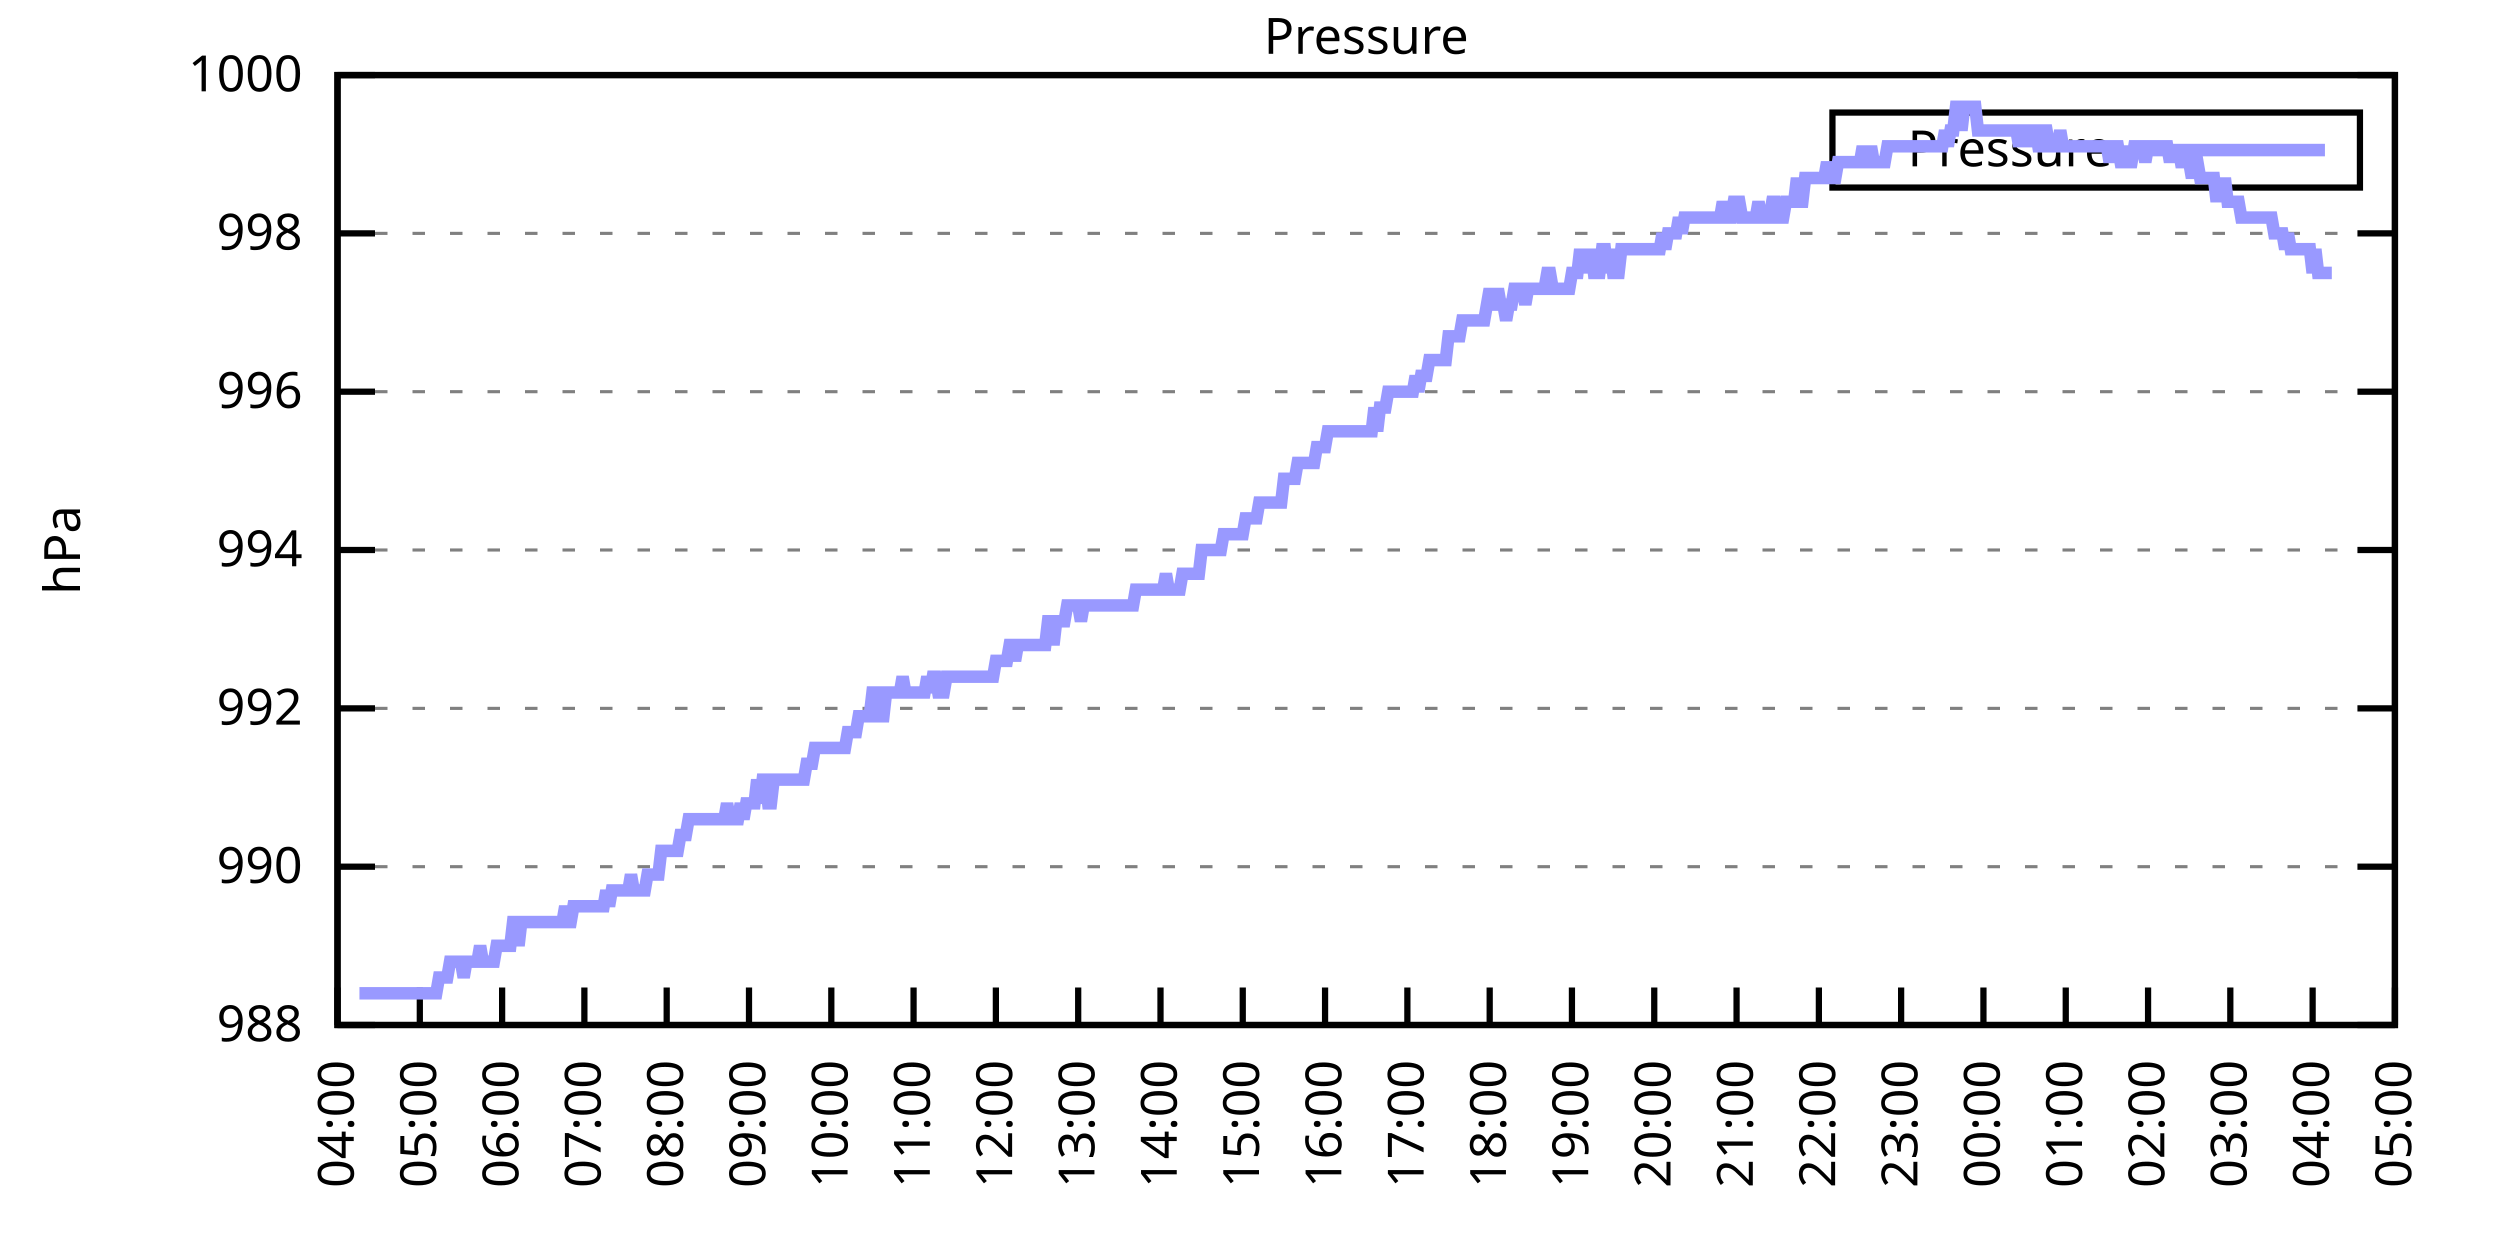
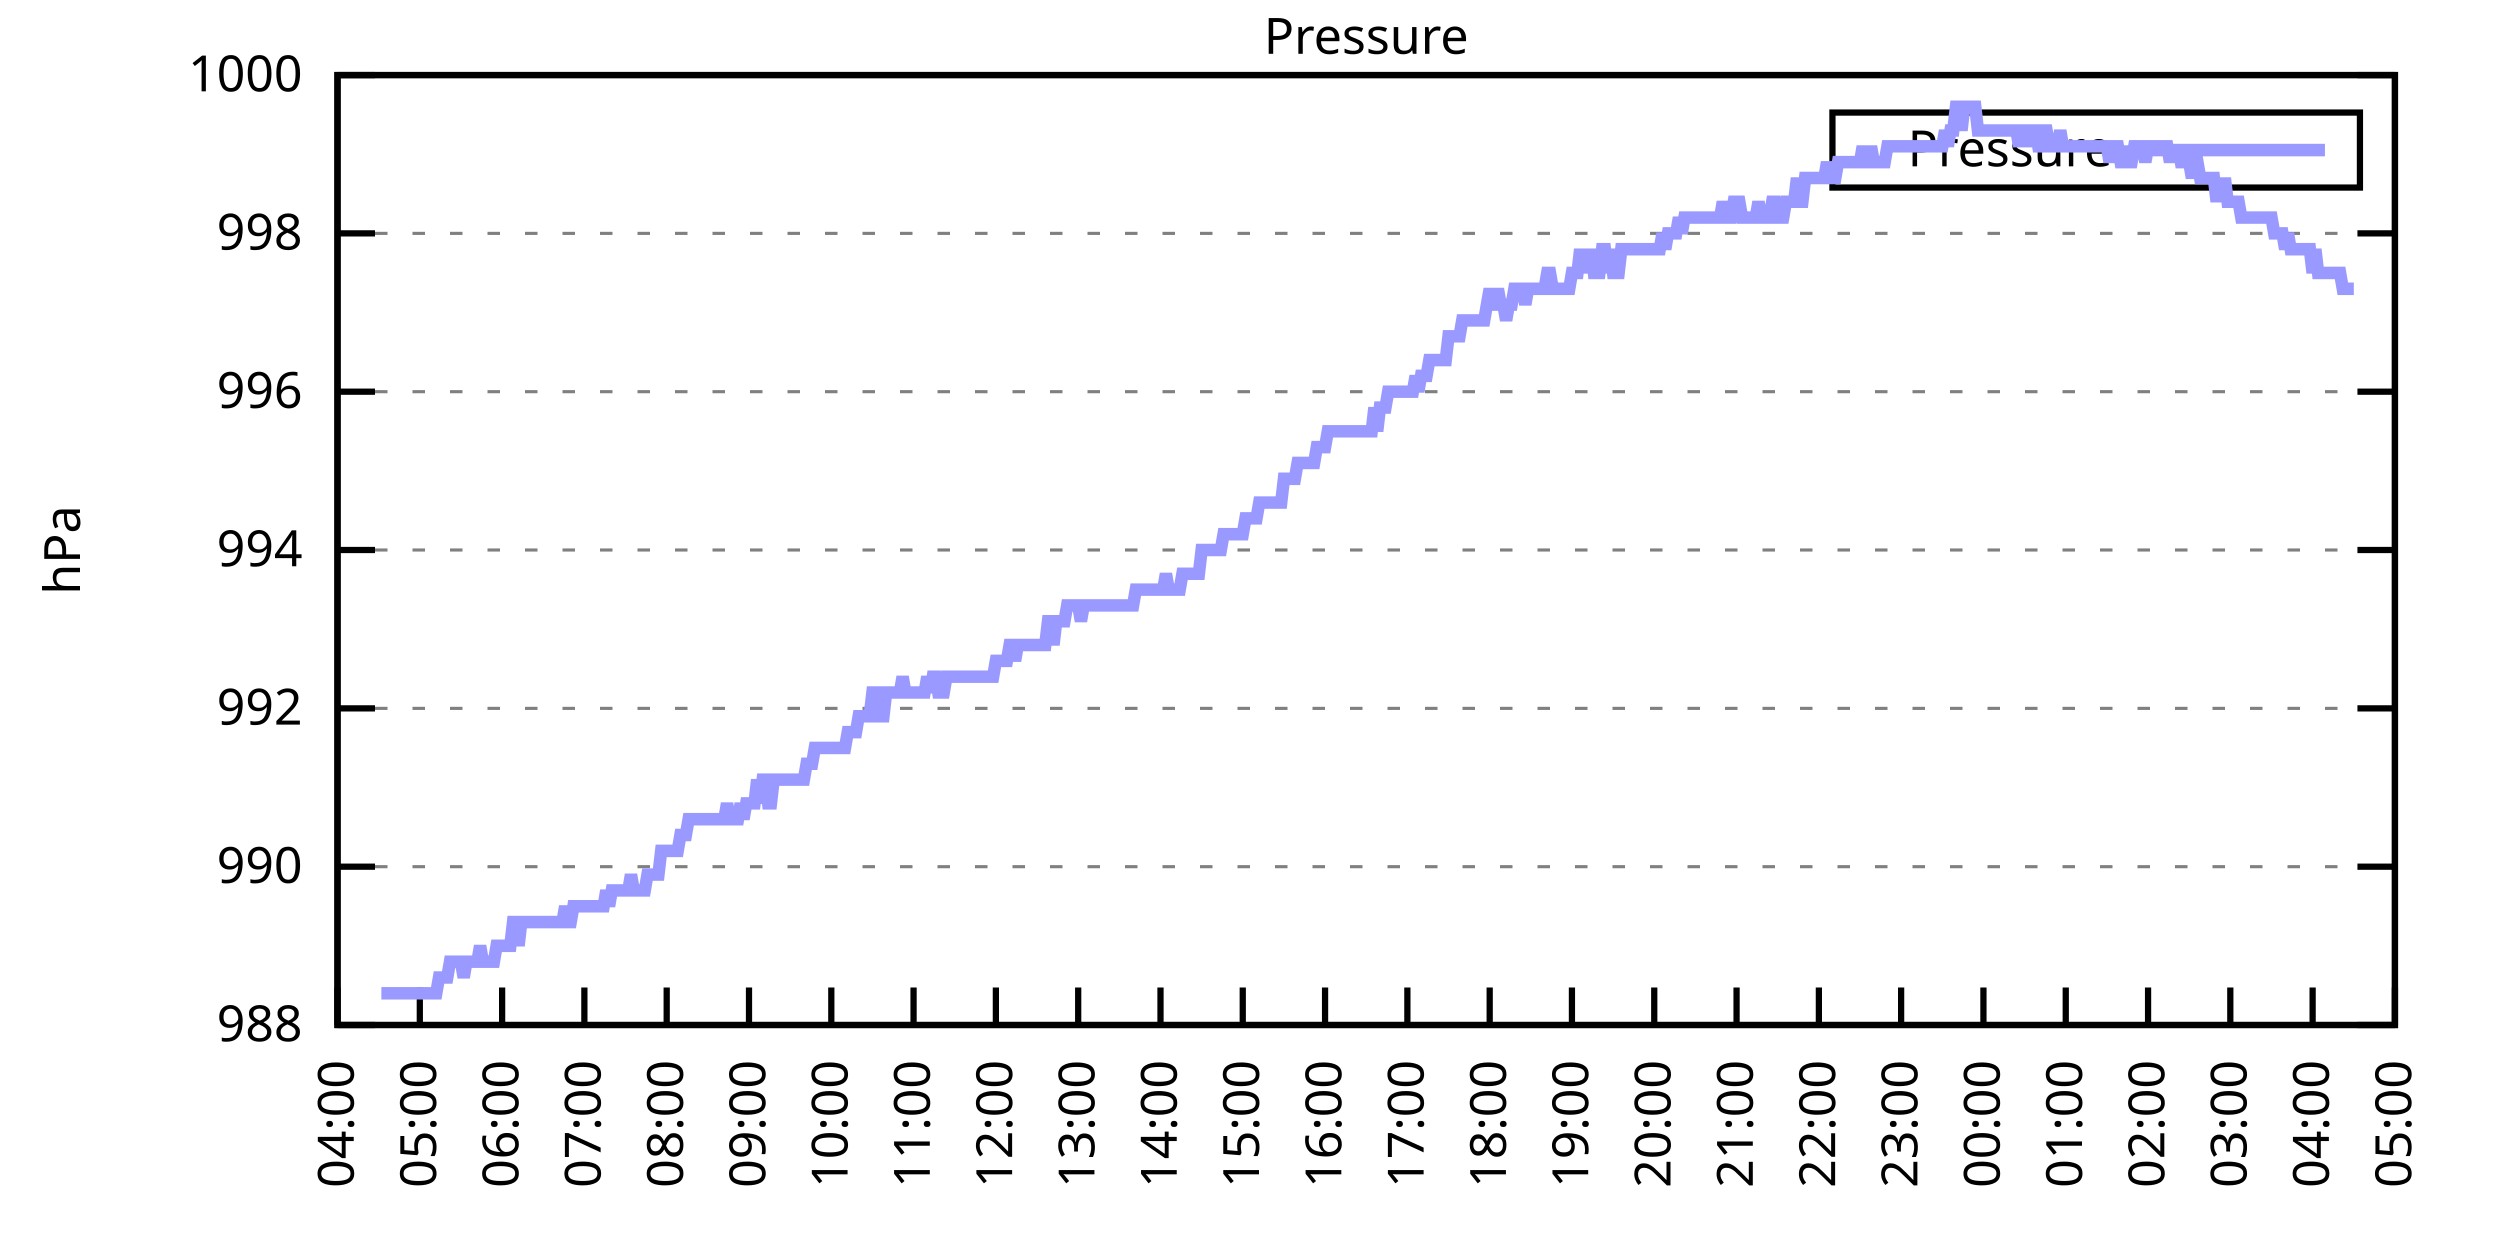
<svg xmlns="http://www.w3.org/2000/svg" xmlns:xlink="http://www.w3.org/1999/xlink" width="400" height="200" viewBox="0 0 400 200">
  <g id="gnuplot_canvas">
    <rect x="0" y="0" width="400" height="200" fill="none" />
    <defs>
      <circle id="gpDot" r="0.5" stroke-width="0.5" stroke="currentColor" />
      <path id="gpPt0" stroke-width="0.333" stroke="currentColor" d="M-1,0 h2 M0,-1 v2" />
      <path id="gpPt1" stroke-width="0.333" stroke="currentColor" d="M-1,-1 L1,1 M1,-1 L-1,1" />
      <path id="gpPt2" stroke-width="0.333" stroke="currentColor" d="M-1,0 L1,0 M0,-1 L0,1 M-1,-1 L1,1 M-1,1 L1,-1" />
      <rect id="gpPt3" stroke-width="0.333" stroke="currentColor" x="-1" y="-1" width="2" height="2" />
      <rect id="gpPt4" stroke-width="0.333" stroke="currentColor" fill="currentColor" x="-1" y="-1" width="2" height="2" />
      <circle id="gpPt5" stroke-width="0.333" stroke="currentColor" cx="0" cy="0" r="1" />
      <use xlink:href="#gpPt5" id="gpPt6" fill="currentColor" stroke="none" />
      <path id="gpPt7" stroke-width="0.333" stroke="currentColor" d="M0,-1.33 L-1.33,0.67 L1.33,0.67 z" />
      <use xlink:href="#gpPt7" id="gpPt8" fill="currentColor" stroke="none" />
      <use xlink:href="#gpPt7" id="gpPt9" stroke="currentColor" transform="rotate(180)" />
      <use xlink:href="#gpPt9" id="gpPt10" fill="currentColor" stroke="none" />
      <use xlink:href="#gpPt3" id="gpPt11" stroke="currentColor" transform="rotate(45)" />
      <use xlink:href="#gpPt11" id="gpPt12" fill="currentColor" stroke="none" />
      <path id="gpPt13" stroke-width="0.333" stroke="currentColor" d="M0,1.330 L1.265,0.411 L0.782,-1.067 L-0.782,-1.076 L-1.265,0.411 z" />
      <use xlink:href="#gpPt13" id="gpPt14" fill="currentColor" stroke="none" />
      <filter id="textbox" filterUnits="objectBoundingBox" x="0" y="0" height="1" width="1">
        <feFlood flood-color="white" flood-opacity="1" result="bgnd" />
        <feComposite in="SourceGraphic" in2="bgnd" operator="atop" />
      </filter>
      <filter id="greybox" filterUnits="objectBoundingBox" x="0" y="0" height="1" width="1">
        <feFlood flood-color="lightgrey" flood-opacity="1" result="grey" />
        <feComposite in="SourceGraphic" in2="grey" operator="atop" />
      </filter>
    </defs>
    <g fill="none" color="white" stroke="currentColor" stroke-width="1.00" stroke-linecap="butt" stroke-linejoin="miter">
</g>
    <g fill="none" color="black" stroke="currentColor" stroke-width="1.00" stroke-linecap="butt" stroke-linejoin="miter">
      <g stroke="none" shape-rendering="crispEdges">
        <polygon fill="rgb(255, 255, 255)" points="54.00,164.00 383.18,164.00 383.18,12.02 54.00,12.02 " />
      </g>
    </g>
    <g fill="none" color="black" stroke="currentColor" stroke-width="1.00" stroke-linecap="butt" stroke-linejoin="miter">
</g>
    <g fill="none" color="black" stroke="black" stroke-width="0.50" stroke-linecap="butt" stroke-linejoin="miter">
</g>
    <g fill="none" color="gray" stroke="currentColor" stroke-width="0.50" stroke-linecap="butt" stroke-linejoin="miter">
      <path stroke="gray" stroke-dasharray="2,4" class="gridline" d="M54.00,164.00 L383.19,164.00  " />
    </g>
    <g fill="none" color="gray" stroke="gray" stroke-width="1.00" stroke-linecap="butt" stroke-linejoin="miter">
</g>
    <g fill="none" color="black" stroke="currentColor" stroke-width="1.00" stroke-linecap="butt" stroke-linejoin="miter">
      <path stroke="black" d="M54.00,164.00 L60.00,164.00 M383.19,164.00 L377.19,164.00  " />
      <g transform="translate(48.40,166.60)" stroke="none" fill="black" font-family="Sans" font-size="8.00" text-anchor="end">
        <text>
          <tspan font-family="Sans"> 988</tspan>
        </text>
      </g>
    </g>
    <g fill="none" color="black" stroke="currentColor" stroke-width="1.00" stroke-linecap="butt" stroke-linejoin="miter">
</g>
    <g fill="none" color="black" stroke="black" stroke-width="0.50" stroke-linecap="butt" stroke-linejoin="miter">
</g>
    <g fill="none" color="gray" stroke="currentColor" stroke-width="0.50" stroke-linecap="butt" stroke-linejoin="miter">
      <path stroke="gray" stroke-dasharray="2,4" class="gridline" d="M54.00,138.67 L383.19,138.67  " />
    </g>
    <g fill="none" color="gray" stroke="gray" stroke-width="1.00" stroke-linecap="butt" stroke-linejoin="miter">
</g>
    <g fill="none" color="black" stroke="currentColor" stroke-width="1.00" stroke-linecap="butt" stroke-linejoin="miter">
      <path stroke="black" d="M54.00,138.67 L60.00,138.67 M383.19,138.67 L377.19,138.67  " />
      <g transform="translate(48.40,141.27)" stroke="none" fill="black" font-family="Sans" font-size="8.00" text-anchor="end">
        <text>
          <tspan font-family="Sans"> 990</tspan>
        </text>
      </g>
    </g>
    <g fill="none" color="black" stroke="currentColor" stroke-width="1.00" stroke-linecap="butt" stroke-linejoin="miter">
</g>
    <g fill="none" color="black" stroke="black" stroke-width="0.50" stroke-linecap="butt" stroke-linejoin="miter">
</g>
    <g fill="none" color="gray" stroke="currentColor" stroke-width="0.50" stroke-linecap="butt" stroke-linejoin="miter">
      <path stroke="gray" stroke-dasharray="2,4" class="gridline" d="M54.00,113.34 L383.19,113.34  " />
    </g>
    <g fill="none" color="gray" stroke="gray" stroke-width="1.00" stroke-linecap="butt" stroke-linejoin="miter">
</g>
    <g fill="none" color="black" stroke="currentColor" stroke-width="1.00" stroke-linecap="butt" stroke-linejoin="miter">
      <path stroke="black" d="M54.00,113.34 L60.00,113.34 M383.19,113.34 L377.19,113.34  " />
      <g transform="translate(48.40,115.94)" stroke="none" fill="black" font-family="Sans" font-size="8.00" text-anchor="end">
        <text>
          <tspan font-family="Sans"> 992</tspan>
        </text>
      </g>
    </g>
    <g fill="none" color="black" stroke="currentColor" stroke-width="1.00" stroke-linecap="butt" stroke-linejoin="miter">
</g>
    <g fill="none" color="black" stroke="black" stroke-width="0.50" stroke-linecap="butt" stroke-linejoin="miter">
</g>
    <g fill="none" color="gray" stroke="currentColor" stroke-width="0.50" stroke-linecap="butt" stroke-linejoin="miter">
      <path stroke="gray" stroke-dasharray="2,4" class="gridline" d="M54.00,88.00 L383.19,88.00  " />
    </g>
    <g fill="none" color="gray" stroke="gray" stroke-width="1.00" stroke-linecap="butt" stroke-linejoin="miter">
</g>
    <g fill="none" color="black" stroke="currentColor" stroke-width="1.00" stroke-linecap="butt" stroke-linejoin="miter">
      <path stroke="black" d="M54.00,88.00 L60.00,88.00 M383.19,88.00 L377.19,88.00  " />
      <g transform="translate(48.40,90.60)" stroke="none" fill="black" font-family="Sans" font-size="8.00" text-anchor="end">
        <text>
          <tspan font-family="Sans"> 994</tspan>
        </text>
      </g>
    </g>
    <g fill="none" color="black" stroke="currentColor" stroke-width="1.00" stroke-linecap="butt" stroke-linejoin="miter">
</g>
    <g fill="none" color="black" stroke="black" stroke-width="0.50" stroke-linecap="butt" stroke-linejoin="miter">
</g>
    <g fill="none" color="gray" stroke="currentColor" stroke-width="0.50" stroke-linecap="butt" stroke-linejoin="miter">
      <path stroke="gray" stroke-dasharray="2,4" class="gridline" d="M54.00,62.67 L383.19,62.67  " />
    </g>
    <g fill="none" color="gray" stroke="gray" stroke-width="1.00" stroke-linecap="butt" stroke-linejoin="miter">
</g>
    <g fill="none" color="black" stroke="currentColor" stroke-width="1.00" stroke-linecap="butt" stroke-linejoin="miter">
      <path stroke="black" d="M54.00,62.67 L60.00,62.67 M383.19,62.67 L377.19,62.67  " />
      <g transform="translate(48.40,65.27)" stroke="none" fill="black" font-family="Sans" font-size="8.00" text-anchor="end">
        <text>
          <tspan font-family="Sans"> 996</tspan>
        </text>
      </g>
    </g>
    <g fill="none" color="black" stroke="currentColor" stroke-width="1.00" stroke-linecap="butt" stroke-linejoin="miter">
</g>
    <g fill="none" color="black" stroke="black" stroke-width="0.50" stroke-linecap="butt" stroke-linejoin="miter">
</g>
    <g fill="none" color="gray" stroke="currentColor" stroke-width="0.50" stroke-linecap="butt" stroke-linejoin="miter">
      <path stroke="gray" stroke-dasharray="2,4" class="gridline" d="M54.00,37.34 L383.19,37.34  " />
    </g>
    <g fill="none" color="gray" stroke="gray" stroke-width="1.00" stroke-linecap="butt" stroke-linejoin="miter">
</g>
    <g fill="none" color="black" stroke="currentColor" stroke-width="1.00" stroke-linecap="butt" stroke-linejoin="miter">
      <path stroke="black" d="M54.00,37.34 L60.00,37.34 M383.19,37.34 L377.19,37.34  " />
      <g transform="translate(48.40,39.94)" stroke="none" fill="black" font-family="Sans" font-size="8.00" text-anchor="end">
        <text>
          <tspan font-family="Sans"> 998</tspan>
        </text>
      </g>
    </g>
    <g fill="none" color="black" stroke="currentColor" stroke-width="1.00" stroke-linecap="butt" stroke-linejoin="miter">
</g>
    <g fill="none" color="black" stroke="black" stroke-width="0.50" stroke-linecap="butt" stroke-linejoin="miter">
</g>
    <g fill="none" color="gray" stroke="currentColor" stroke-width="0.50" stroke-linecap="butt" stroke-linejoin="miter">
      <path stroke="gray" stroke-dasharray="2,4" class="gridline" d="M54.00,12.01 L383.19,12.01  " />
    </g>
    <g fill="none" color="gray" stroke="gray" stroke-width="1.00" stroke-linecap="butt" stroke-linejoin="miter">
</g>
    <g fill="none" color="black" stroke="currentColor" stroke-width="1.00" stroke-linecap="butt" stroke-linejoin="miter">
      <path stroke="black" d="M54.00,12.01 L60.00,12.01 M383.19,12.01 L377.19,12.01  " />
      <g transform="translate(48.40,14.61)" stroke="none" fill="black" font-family="Sans" font-size="8.00" text-anchor="end">
        <text>
          <tspan font-family="Sans"> 1000</tspan>
        </text>
      </g>
    </g>
    <g fill="none" color="black" stroke="currentColor" stroke-width="1.00" stroke-linecap="butt" stroke-linejoin="miter">
      <path stroke="black" d="M54.00,164.00 L54.00,158.00  " />
      <g transform="translate(56.60,169.60) rotate(270.00)" stroke="none" fill="black" font-family="Sans" font-size="8.00" text-anchor="end">
        <text>
          <tspan font-family="Sans">04:00</tspan>
        </text>
      </g>
    </g>
    <g fill="none" color="black" stroke="currentColor" stroke-width="1.00" stroke-linecap="butt" stroke-linejoin="miter">
      <path stroke="black" d="M67.17,164.00 L67.17,158.00  " />
      <g transform="translate(69.77,169.60) rotate(270.00)" stroke="none" fill="black" font-family="Sans" font-size="8.00" text-anchor="end">
        <text>
          <tspan font-family="Sans">05:00</tspan>
        </text>
      </g>
    </g>
    <g fill="none" color="black" stroke="currentColor" stroke-width="1.00" stroke-linecap="butt" stroke-linejoin="miter">
      <path stroke="black" d="M80.34,164.00 L80.34,158.00  " />
      <g transform="translate(82.94,169.60) rotate(270.00)" stroke="none" fill="black" font-family="Sans" font-size="8.00" text-anchor="end">
        <text>
          <tspan font-family="Sans">06:00</tspan>
        </text>
      </g>
    </g>
    <g fill="none" color="black" stroke="currentColor" stroke-width="1.00" stroke-linecap="butt" stroke-linejoin="miter">
      <path stroke="black" d="M93.50,164.00 L93.50,158.00  " />
      <g transform="translate(96.10,169.60) rotate(270.00)" stroke="none" fill="black" font-family="Sans" font-size="8.00" text-anchor="end">
        <text>
          <tspan font-family="Sans">07:00</tspan>
        </text>
      </g>
    </g>
    <g fill="none" color="black" stroke="currentColor" stroke-width="1.00" stroke-linecap="butt" stroke-linejoin="miter">
      <path stroke="black" d="M106.67,164.00 L106.67,158.00  " />
      <g transform="translate(109.27,169.60) rotate(270.00)" stroke="none" fill="black" font-family="Sans" font-size="8.00" text-anchor="end">
        <text>
          <tspan font-family="Sans">08:00</tspan>
        </text>
      </g>
    </g>
    <g fill="none" color="black" stroke="currentColor" stroke-width="1.00" stroke-linecap="butt" stroke-linejoin="miter">
      <path stroke="black" d="M119.84,164.00 L119.84,158.00  " />
      <g transform="translate(122.44,169.60) rotate(270.00)" stroke="none" fill="black" font-family="Sans" font-size="8.00" text-anchor="end">
        <text>
          <tspan font-family="Sans">09:00</tspan>
        </text>
      </g>
    </g>
    <g fill="none" color="black" stroke="currentColor" stroke-width="1.00" stroke-linecap="butt" stroke-linejoin="miter">
      <path stroke="black" d="M133.01,164.00 L133.01,158.00  " />
      <g transform="translate(135.61,169.60) rotate(270.00)" stroke="none" fill="black" font-family="Sans" font-size="8.00" text-anchor="end">
        <text>
          <tspan font-family="Sans">10:00</tspan>
        </text>
      </g>
    </g>
    <g fill="none" color="black" stroke="currentColor" stroke-width="1.00" stroke-linecap="butt" stroke-linejoin="miter">
      <path stroke="black" d="M146.17,164.00 L146.17,158.00  " />
      <g transform="translate(148.77,169.60) rotate(270.00)" stroke="none" fill="black" font-family="Sans" font-size="8.00" text-anchor="end">
        <text>
          <tspan font-family="Sans">11:00</tspan>
        </text>
      </g>
    </g>
    <g fill="none" color="black" stroke="currentColor" stroke-width="1.00" stroke-linecap="butt" stroke-linejoin="miter">
      <path stroke="black" d="M159.34,164.00 L159.34,158.00  " />
      <g transform="translate(161.94,169.60) rotate(270.00)" stroke="none" fill="black" font-family="Sans" font-size="8.00" text-anchor="end">
        <text>
          <tspan font-family="Sans">12:00</tspan>
        </text>
      </g>
    </g>
    <g fill="none" color="black" stroke="currentColor" stroke-width="1.00" stroke-linecap="butt" stroke-linejoin="miter">
      <path stroke="black" d="M172.51,164.00 L172.51,158.00  " />
      <g transform="translate(175.11,169.60) rotate(270.00)" stroke="none" fill="black" font-family="Sans" font-size="8.00" text-anchor="end">
        <text>
          <tspan font-family="Sans">13:00</tspan>
        </text>
      </g>
    </g>
    <g fill="none" color="black" stroke="currentColor" stroke-width="1.00" stroke-linecap="butt" stroke-linejoin="miter">
      <path stroke="black" d="M185.68,164.00 L185.68,158.00  " />
      <g transform="translate(188.28,169.60) rotate(270.00)" stroke="none" fill="black" font-family="Sans" font-size="8.00" text-anchor="end">
        <text>
          <tspan font-family="Sans">14:00</tspan>
        </text>
      </g>
    </g>
    <g fill="none" color="black" stroke="currentColor" stroke-width="1.00" stroke-linecap="butt" stroke-linejoin="miter">
      <path stroke="black" d="M198.84,164.00 L198.84,158.00  " />
      <g transform="translate(201.44,169.60) rotate(270.00)" stroke="none" fill="black" font-family="Sans" font-size="8.00" text-anchor="end">
        <text>
          <tspan font-family="Sans">15:00</tspan>
        </text>
      </g>
    </g>
    <g fill="none" color="black" stroke="currentColor" stroke-width="1.00" stroke-linecap="butt" stroke-linejoin="miter">
      <path stroke="black" d="M212.01,164.00 L212.01,158.00  " />
      <g transform="translate(214.61,169.60) rotate(270.00)" stroke="none" fill="black" font-family="Sans" font-size="8.00" text-anchor="end">
        <text>
          <tspan font-family="Sans">16:00</tspan>
        </text>
      </g>
    </g>
    <g fill="none" color="black" stroke="currentColor" stroke-width="1.00" stroke-linecap="butt" stroke-linejoin="miter">
      <path stroke="black" d="M225.18,164.00 L225.18,158.00  " />
      <g transform="translate(227.78,169.60) rotate(270.00)" stroke="none" fill="black" font-family="Sans" font-size="8.00" text-anchor="end">
        <text>
          <tspan font-family="Sans">17:00</tspan>
        </text>
      </g>
    </g>
    <g fill="none" color="black" stroke="currentColor" stroke-width="1.00" stroke-linecap="butt" stroke-linejoin="miter">
      <path stroke="black" d="M238.35,164.00 L238.35,158.00  " />
      <g transform="translate(240.95,169.60) rotate(270.00)" stroke="none" fill="black" font-family="Sans" font-size="8.00" text-anchor="end">
        <text>
          <tspan font-family="Sans">18:00</tspan>
        </text>
      </g>
    </g>
    <g fill="none" color="black" stroke="currentColor" stroke-width="1.00" stroke-linecap="butt" stroke-linejoin="miter">
      <path stroke="black" d="M251.51,164.00 L251.51,158.00  " />
      <g transform="translate(254.11,169.60) rotate(270.00)" stroke="none" fill="black" font-family="Sans" font-size="8.00" text-anchor="end">
        <text>
          <tspan font-family="Sans">19:00</tspan>
        </text>
      </g>
    </g>
    <g fill="none" color="black" stroke="currentColor" stroke-width="1.00" stroke-linecap="butt" stroke-linejoin="miter">
      <path stroke="black" d="M264.68,164.00 L264.68,158.00  " />
      <g transform="translate(267.28,169.60) rotate(270.00)" stroke="none" fill="black" font-family="Sans" font-size="8.00" text-anchor="end">
        <text>
          <tspan font-family="Sans">20:00</tspan>
        </text>
      </g>
    </g>
    <g fill="none" color="black" stroke="currentColor" stroke-width="1.00" stroke-linecap="butt" stroke-linejoin="miter">
      <path stroke="black" d="M277.85,164.00 L277.85,158.00  " />
      <g transform="translate(280.45,169.60) rotate(270.00)" stroke="none" fill="black" font-family="Sans" font-size="8.00" text-anchor="end">
        <text>
          <tspan font-family="Sans">21:00</tspan>
        </text>
      </g>
    </g>
    <g fill="none" color="black" stroke="currentColor" stroke-width="1.00" stroke-linecap="butt" stroke-linejoin="miter">
      <path stroke="black" d="M291.02,164.00 L291.02,158.00  " />
      <g transform="translate(293.62,169.60) rotate(270.00)" stroke="none" fill="black" font-family="Sans" font-size="8.00" text-anchor="end">
        <text>
          <tspan font-family="Sans">22:00</tspan>
        </text>
      </g>
    </g>
    <g fill="none" color="black" stroke="currentColor" stroke-width="1.00" stroke-linecap="butt" stroke-linejoin="miter">
      <path stroke="black" d="M304.18,164.00 L304.18,158.00  " />
      <g transform="translate(306.78,169.60) rotate(270.00)" stroke="none" fill="black" font-family="Sans" font-size="8.00" text-anchor="end">
        <text>
          <tspan font-family="Sans">23:00</tspan>
        </text>
      </g>
    </g>
    <g fill="none" color="black" stroke="currentColor" stroke-width="1.00" stroke-linecap="butt" stroke-linejoin="miter">
      <path stroke="black" d="M317.35,164.00 L317.35,158.00  " />
      <g transform="translate(319.95,169.60) rotate(270.00)" stroke="none" fill="black" font-family="Sans" font-size="8.00" text-anchor="end">
        <text>
          <tspan font-family="Sans">00:00</tspan>
        </text>
      </g>
    </g>
    <g fill="none" color="black" stroke="currentColor" stroke-width="1.00" stroke-linecap="butt" stroke-linejoin="miter">
      <path stroke="black" d="M330.52,164.00 L330.52,158.00  " />
      <g transform="translate(333.12,169.60) rotate(270.00)" stroke="none" fill="black" font-family="Sans" font-size="8.00" text-anchor="end">
        <text>
          <tspan font-family="Sans">01:00</tspan>
        </text>
      </g>
    </g>
    <g fill="none" color="black" stroke="currentColor" stroke-width="1.00" stroke-linecap="butt" stroke-linejoin="miter">
      <path stroke="black" d="M343.69,164.00 L343.69,158.00  " />
      <g transform="translate(346.29,169.60) rotate(270.00)" stroke="none" fill="black" font-family="Sans" font-size="8.00" text-anchor="end">
        <text>
          <tspan font-family="Sans">02:00</tspan>
        </text>
      </g>
    </g>
    <g fill="none" color="black" stroke="currentColor" stroke-width="1.00" stroke-linecap="butt" stroke-linejoin="miter">
      <path stroke="black" d="M356.85,164.00 L356.85,158.00  " />
      <g transform="translate(359.45,169.60) rotate(270.00)" stroke="none" fill="black" font-family="Sans" font-size="8.00" text-anchor="end">
        <text>
          <tspan font-family="Sans">03:00</tspan>
        </text>
      </g>
    </g>
    <g fill="none" color="black" stroke="currentColor" stroke-width="1.00" stroke-linecap="butt" stroke-linejoin="miter">
      <path stroke="black" d="M370.02,164.00 L370.02,158.00  " />
      <g transform="translate(372.62,169.60) rotate(270.00)" stroke="none" fill="black" font-family="Sans" font-size="8.00" text-anchor="end">
        <text>
          <tspan font-family="Sans">04:00</tspan>
        </text>
      </g>
    </g>
    <g fill="none" color="black" stroke="currentColor" stroke-width="1.00" stroke-linecap="butt" stroke-linejoin="miter">
      <path stroke="black" d="M383.19,164.00 L383.19,158.00  " />
      <g transform="translate(385.79,169.60) rotate(270.00)" stroke="none" fill="black" font-family="Sans" font-size="8.00" text-anchor="end">
        <text>
          <tspan font-family="Sans">05:00</tspan>
        </text>
      </g>
    </g>
    <g fill="none" color="black" stroke="currentColor" stroke-width="1.00" stroke-linecap="butt" stroke-linejoin="miter">
</g>
    <g fill="none" color="black" stroke="currentColor" stroke-width="1.00" stroke-linecap="butt" stroke-linejoin="miter">
      <path stroke="black" d="M54.00,12.01 L54.00,164.00 L383.19,164.00 L383.19,12.01 L54.00,12.01 Z  " />
    </g>
    <g fill="none" color="black" stroke="currentColor" stroke-width="1.00" stroke-linecap="butt" stroke-linejoin="miter">
</g>
    <g fill="none" color="black" stroke="currentColor" stroke-width="1.00" stroke-linecap="butt" stroke-linejoin="miter">
      <path stroke="black" d="M293.19,30.01 L293.19,18.01 L377.59,18.01 L377.59,30.01 L293.19,30.01 Z  " />
    </g>
    <g id="Pressure_plot_1">
      <g fill="none" color="white" stroke="black" stroke-width="2.00" stroke-linecap="butt" stroke-linejoin="miter">
</g>
      <g fill="none" color="black" stroke="currentColor" stroke-width="2.00" stroke-linecap="butt" stroke-linejoin="miter">
        <g transform="translate(337.99,26.61)" stroke="none" fill="black" font-family="Sans" font-size="8.00" text-anchor="end">
          <text>
            <tspan font-family="Sans">Pressure</tspan>
          </text>
        </g>
      </g>
      <g fill="none" color="black" stroke="currentColor" stroke-width="2.00" stroke-linecap="butt" stroke-linejoin="miter">
-         <path stroke="rgb(153, 153, 255)" d="M343.59,24.01 L371.99,24.01 M57.51,158.93 L57.95,158.93 L58.39,158.93 L58.83,158.93 L59.27,158.93 L59.71,158.93   L60.14,158.93 L60.58,158.93 L61.02,158.93 L61.46,158.93 L61.90,158.93 L62.34,158.93 L62.78,158.93 L63.22,158.93   L63.66,158.93 L64.10,158.93 L64.53,158.93 L64.97,158.93 L65.41,158.93 L65.85,158.93 L66.29,158.93 L66.73,158.93   L67.17,158.93 L67.61,158.93 L68.05,158.93 L68.48,158.93 L68.92,158.93 L69.36,158.93 L69.80,158.93 L70.24,156.40   L70.68,156.40 L71.12,156.40 L71.56,156.40 L72.00,153.87 L72.43,153.87 L72.87,153.87 L73.31,153.87 L73.75,153.87   L74.19,156.40 L74.63,153.87 L75.07,153.87 L75.51,153.87 L75.95,153.87 L76.38,153.87 L76.82,151.33 L77.26,153.87   L77.70,153.87 L78.14,153.87 L78.58,153.87 L79.02,153.87 L79.46,151.33 L79.90,151.33 L80.34,151.33 L80.77,151.33   L81.21,151.33 L81.65,151.33 L82.09,147.53 L82.53,147.53 L82.97,151.33 L83.41,147.53 L83.85,147.53 L84.29,147.53   L84.72,147.53 L85.16,147.53 L85.60,147.53 L86.04,147.53 L86.48,147.53 L86.92,147.53 L87.36,147.53 L87.80,147.53   L88.24,147.53 L88.67,147.53 L89.11,147.53 L89.55,147.53 L89.99,147.53 L90.43,145.00 L90.87,147.53 L91.31,147.53   L91.75,145.00 L92.19,145.00 L92.62,145.00 L93.06,145.00 L93.50,145.00 L93.94,145.00 L94.38,145.00 L94.82,145.00   L95.26,145.00 L95.70,145.00 L96.14,145.00 L96.58,145.00 L97.01,142.47 L97.45,145.00 L97.89,142.47 L98.33,142.47   L98.77,142.47 L99.21,142.47 L99.65,142.47 L100.09,142.47 L100.53,142.47 L100.96,139.93 L101.40,142.47 L101.84,142.47   L102.28,142.47 L102.72,142.47 L103.16,142.47 L103.60,139.93 L104.04,139.93 L104.48,139.93 L104.91,139.93 L105.35,139.93   L105.79,136.14 L106.23,136.14 L106.67,136.14 L107.11,136.14 L107.55,136.14 L107.99,136.14 L108.43,136.14 L108.87,133.60   L109.30,133.60 L109.74,133.60 L110.18,131.07 L110.62,131.07 L111.06,131.07 L111.50,131.07 L111.94,131.07 L112.38,131.07   L112.82,131.07 L113.25,131.07 L113.69,131.07 L114.13,131.07 L114.57,131.07 L115.01,131.07 L115.45,131.07 L115.89,131.07   L116.33,128.54 L116.77,131.07 L117.20,131.07 L117.64,131.07 L118.08,131.07 L118.52,128.54 L118.96,131.07 L119.40,128.54   L119.84,128.54 L120.28,128.54 L120.72,128.54 L121.15,124.74 L121.59,128.54 L122.03,124.74 L122.47,124.74 L122.91,128.54   L123.35,128.54 L123.79,124.74 L124.23,124.74 L124.67,124.74 L125.11,124.74 L125.54,124.74 L125.98,124.74 L126.42,124.74   L126.86,124.74 L127.30,124.74 L127.74,124.74 L128.18,124.74 L128.62,124.74 L129.06,122.20 L129.49,122.20 L129.93,122.20   L130.37,119.67 L130.81,119.67 L131.25,119.67 L131.69,119.67 L132.13,119.67 L132.57,119.67 L133.01,119.67 L133.44,119.67   L133.88,119.67 L134.32,119.67 L134.76,119.67 L135.20,119.67 L135.64,117.14 L136.08,117.14 L136.52,117.14 L136.96,117.14   L137.39,114.60 L137.83,114.60 L138.27,114.60 L138.71,114.60 L139.15,114.60 L139.59,110.80 L140.03,110.80 L140.47,110.80   L140.91,114.60 L141.35,114.60 L141.78,110.80 L142.22,110.80 L142.66,110.80 L143.10,110.80 L143.54,110.80 L143.98,110.80   L144.42,108.27 L144.86,110.80 L145.30,110.80 L145.73,110.80 L146.17,110.80 L146.61,110.80 L147.05,110.80 L147.49,110.80   L147.93,110.80 L148.37,108.27 L148.81,110.80 L149.25,108.27 L149.68,108.27 L150.12,110.80 L150.56,110.80 L151.00,110.80   L151.44,108.27 L151.88,108.27 L152.32,108.27 L152.76,108.27 L153.20,108.27 L153.63,108.27 L154.07,108.27 L154.51,108.27   L154.95,108.27 L155.39,108.27 L155.83,108.27 L156.27,108.27 L156.71,108.27 L157.15,108.27 L157.59,108.27 L158.02,108.27   L158.46,108.27 L158.90,108.27 L159.34,105.74 L159.78,105.74 L160.22,105.74 L160.66,105.74 L161.10,105.74 L161.54,103.20   L161.97,103.20 L162.41,105.74 L162.85,103.20 L163.29,103.20 L163.73,103.20 L164.17,103.20 L164.61,103.20 L165.05,103.20   L165.49,103.20 L165.92,103.20 L166.36,103.20 L166.80,103.20 L167.24,103.20 L167.68,99.40 L168.12,99.40 L168.56,103.20   L169.00,99.40 L169.44,99.40 L169.87,99.40 L170.31,99.40 L170.75,96.87 L171.19,96.87 L171.63,96.87 L172.07,96.87   L172.51,96.87 L172.95,99.40 L173.39,96.87 L173.83,96.87 L174.26,96.87 L174.70,96.87 L175.14,96.87 L175.58,96.87   L176.02,96.87 L176.46,96.87 L176.90,96.87 L177.34,96.87 L177.78,96.87 L178.21,96.87 L178.65,96.87 L179.09,96.87   L179.53,96.87 L179.97,96.87 L180.41,96.87 L180.85,96.87 L181.29,96.87 L181.73,94.34 L182.16,94.34 L182.60,94.34   L183.04,94.34 L183.48,94.34 L183.92,94.34 L184.36,94.34 L184.80,94.34 L185.24,94.34 L185.68,94.34 L186.11,94.34   L186.55,91.80 L186.99,94.34 L187.43,94.34 L187.87,94.34 L188.31,94.34 L188.75,94.34 L189.19,91.80 L189.63,91.80   L190.07,91.80 L190.50,91.80 L190.94,91.80 L191.38,91.80 L191.82,91.80 L192.26,88.00 L192.70,88.00 L193.14,88.00   L193.58,88.00 L194.02,88.00 L194.45,88.00 L194.89,88.00 L195.33,88.00 L195.77,85.47 L196.21,85.47 L196.65,85.47   L197.09,85.47 L197.53,85.47 L197.97,85.47 L198.40,85.47 L198.84,85.47 L199.28,82.94 L199.72,82.94 L200.16,82.94   L200.60,82.94 L201.04,82.94 L201.48,80.41 L201.92,80.41 L202.35,80.41 L202.79,80.41 L203.23,80.41 L203.67,80.41   L204.11,80.41 L204.55,80.41 L204.99,80.41 L205.43,76.61 L205.87,76.61 L206.31,76.61 L206.74,76.61 L207.18,76.61   L207.62,74.07 L208.06,74.07 L208.50,74.07 L208.94,74.07 L209.38,74.07 L209.82,74.07 L210.26,74.07 L210.69,71.54   L211.13,71.54 L211.57,71.54 L212.01,71.54 L212.45,69.01 L212.89,69.01 L213.33,69.01 L213.77,69.01 L214.21,69.01   L214.64,69.01 L215.08,69.01 L215.52,69.01 L215.96,69.01 L216.40,69.01 L216.84,69.01 L217.28,69.01 L217.72,69.01   L218.16,69.01 L218.60,69.01 L219.03,69.01 L219.47,69.01 L219.91,65.21 L220.35,69.01 L220.79,65.21 L221.23,65.21   L221.67,65.21 L222.11,62.67 L222.55,62.67 L222.98,62.67 L223.42,62.67 L223.86,62.67 L224.30,62.67 L224.74,62.67   L225.18,62.67 L225.62,62.67 L226.06,62.67 L226.50,60.14 L226.93,62.67 L227.37,60.14 L227.81,60.14 L228.25,60.14   L228.69,57.61 L229.13,57.61 L229.57,57.61 L230.01,57.61 L230.45,57.61 L230.88,57.61 L231.32,57.61 L231.76,53.81   L232.20,53.81 L232.64,53.81 L233.08,53.81 L233.52,53.81 L233.96,51.27 L234.40,51.27 L234.84,51.27 L235.27,51.27   L235.71,51.27 L236.15,51.27 L236.59,51.27 L237.03,51.27 L237.47,51.27 L237.91,48.74 L238.35,46.21 L238.79,48.74   L239.22,48.74 L239.66,46.21 L240.10,48.74 L240.54,48.74 L240.98,51.27 L241.42,48.74 L241.86,48.74 L242.30,46.21   L242.74,46.21 L243.17,46.21 L243.61,46.21 L244.05,48.74 L244.49,46.21 L244.93,46.21 L245.37,46.21 L245.81,46.21   L246.25,46.21 L246.69,46.21 L247.12,46.21 L247.56,43.67 L248.00,43.67 L248.44,46.21 L248.88,46.21 L249.32,46.21   L249.76,46.21 L250.20,46.21 L250.64,46.21 L251.08,46.21 L251.51,43.67 L251.95,43.67 L252.39,43.67 L252.83,39.87   L253.27,43.67 L253.71,39.87 L254.15,43.67 L254.59,39.87 L255.03,43.67 L255.46,43.67 L255.90,43.67 L256.34,39.87   L256.78,39.87 L257.22,43.67 L257.66,39.87 L258.10,43.67 L258.54,43.67 L258.98,43.67 L259.41,39.87 L259.85,39.87   L260.29,39.87 L260.73,39.87 L261.17,39.87 L261.61,39.87 L262.05,39.87 L262.49,39.87 L262.93,39.87 L263.36,39.87   L263.80,39.87 L264.24,39.87 L264.68,39.87 L265.12,39.87 L265.56,39.87 L266.00,37.34 L266.44,39.87 L266.88,37.34   L267.32,37.34 L267.75,37.34 L268.19,37.34 L268.63,34.81 L269.07,37.34 L269.51,34.81 L269.95,34.81 L270.39,34.81   L270.83,34.81 L271.27,34.81 L271.70,34.81 L272.14,34.81 L272.58,34.81 L273.02,34.81 L273.46,34.81 L273.90,34.81   L274.34,34.81 L274.78,34.81 L275.22,34.81 L275.65,32.28 L276.09,34.81 L276.53,34.81 L276.97,34.81 L277.41,32.28   L277.85,32.28 L278.29,32.28 L278.73,34.81 L279.17,34.81 L279.60,34.81 L280.04,34.81 L280.48,34.81 L280.92,34.81   L281.36,32.28 L281.80,34.81 L282.24,34.81 L282.68,34.81 L283.12,34.81 L283.56,32.28 L283.99,32.28 L284.43,34.81   L284.87,34.81 L285.31,34.81 L285.75,32.28 L286.19,32.28 L286.63,32.28 L287.07,32.28 L287.51,28.48 L287.94,32.28   L288.38,32.28 L288.82,28.48 L289.26,28.48 L289.70,28.48 L290.14,28.48 L290.58,28.48 L291.02,28.48 L291.46,28.48   L291.89,28.48 L292.33,25.94 L292.77,28.48 L293.21,28.48 L293.65,28.48 L294.09,25.94 L294.53,25.94 L294.97,25.94   L295.41,25.94 L295.84,25.94 L296.28,25.94 L296.72,25.94 L297.16,25.94 L297.60,25.94 L298.04,23.41 L298.48,25.94   L298.92,25.94 L299.36,23.41 L299.80,25.94 L300.23,25.94 L300.67,25.94 L301.11,25.94 L301.55,25.94 L301.99,23.41   L302.43,23.41 L302.87,23.41 L303.31,23.41 L303.75,23.41 L304.18,23.41 L304.62,23.41 L305.06,23.41 L305.50,23.41   L305.94,23.41 L306.38,23.41 L306.82,23.41 L307.26,23.41 L307.70,23.41 L308.13,23.41 L308.57,23.41 L309.01,23.41   L309.45,23.41 L309.89,23.41 L310.33,23.41 L310.77,23.41 L311.21,20.88 L311.65,23.41 L312.08,20.88 L312.52,20.88   L312.96,17.08 L313.40,17.08 L313.84,20.88 L314.28,17.08 L314.72,17.08 L315.16,17.08 L315.60,17.08 L316.04,17.08   L316.47,20.88 L316.91,20.88 L317.35,20.88 L317.79,20.88 L318.23,20.88 L318.67,20.88 L319.11,20.88 L319.55,20.88   L319.99,20.88 L320.42,20.88 L320.86,20.88 L321.30,20.88 L321.74,20.88 L322.18,20.88 L322.62,20.88 L323.06,23.41   L323.50,20.88 L323.94,20.88 L324.37,20.88 L324.81,23.41 L325.25,20.88 L325.69,20.88 L326.13,23.41 L326.57,23.41   L327.01,20.88 L327.45,20.88 L327.89,23.41 L328.33,23.41 L328.76,23.41 L329.20,23.41 L329.64,20.88 L330.08,23.41   L330.52,23.41 L330.96,23.41 L331.40,23.41 L331.84,23.41 L332.28,23.41 L332.71,23.41 L333.15,23.41 L333.59,23.41   L334.03,23.41 L334.47,23.41 L334.91,23.41 L335.35,23.41 L335.79,23.41 L336.23,23.41 L336.66,23.41 L337.10,23.41   L337.54,25.94 L337.98,23.41 L338.42,23.41 L338.86,23.41 L339.30,25.94 L339.74,25.94 L340.18,23.41 L340.61,25.94   L341.05,25.94 L341.49,23.41 L341.93,23.41 L342.37,23.41 L342.81,23.41 L343.25,25.94 L343.69,23.41 L344.13,23.41   L344.57,23.41 L345.00,23.41 L345.44,23.41 L345.88,23.41 L346.32,23.41 L346.76,23.41 L347.20,25.94 L347.64,23.41   L348.08,25.94 L348.52,23.41 L348.95,25.94 L349.39,25.94 L349.83,25.94 L350.27,25.94 L350.71,28.48 L351.15,25.94   L351.59,25.94 L352.03,28.48 L352.47,28.48 L352.90,28.48 L353.34,28.48 L353.78,28.48 L354.22,28.48 L354.66,32.28   L355.10,28.48 L355.54,32.28 L355.98,28.48 L356.42,32.28 L356.85,32.28 L357.29,32.28 L357.73,32.28 L358.17,32.28   L358.61,34.81 L359.05,34.81 L359.49,34.81 L359.93,34.81 L360.37,34.81 L360.81,34.81 L361.24,34.81 L361.68,34.81   L362.12,34.81 L362.56,34.81 L363.00,34.81 L363.44,34.81 L363.88,37.34 L364.32,37.34 L364.76,37.34 L365.19,37.34   L365.63,39.87 L366.07,37.34 L366.51,39.87 L366.95,39.87 L367.39,39.87 L367.83,39.87 L368.27,39.87 L368.71,39.87   L369.14,39.87 L369.58,39.87 L370.02,43.67 L370.46,39.87 L370.90,43.67 L371.34,43.67 L371.78,43.67 L372.22,43.67   L372.66,43.67 L373.09,43.67  " />
+         <path stroke="rgb(153, 153, 255)" d="M343.59,24.01 L371.99,24.01 M61.02,158.93 L61.46,158.93 L61.90,158.93 L62.34,158.93 L62.78,158.93 L63.22,158.93   L63.66,158.93 L64.10,158.93 L64.53,158.93 L64.97,158.93 L65.41,158.93 L65.85,158.93 L66.29,158.93 L66.73,158.93   L67.17,158.93 L67.61,158.93 L68.05,158.93 L68.48,158.93 L68.92,158.93 L69.36,158.93 L69.80,158.93 L70.24,156.40   L70.68,156.40 L71.12,156.40 L71.56,156.40 L72.00,153.87 L72.43,153.87 L72.87,153.87 L73.31,153.87 L73.75,153.87   L74.19,156.40 L74.63,153.87 L75.07,153.87 L75.51,153.87 L75.95,153.87 L76.38,153.87 L76.82,151.33 L77.26,153.87   L77.70,153.87 L78.14,153.87 L78.58,153.87 L79.02,153.87 L79.46,151.33 L79.90,151.33 L80.34,151.33 L80.77,151.33   L81.21,151.33 L81.65,151.33 L82.09,147.53 L82.53,147.53 L82.97,151.33 L83.41,147.53 L83.85,147.53 L84.29,147.53   L84.72,147.53 L85.16,147.53 L85.60,147.53 L86.04,147.53 L86.48,147.53 L86.92,147.53 L87.36,147.53 L87.80,147.53   L88.24,147.53 L88.67,147.53 L89.11,147.53 L89.55,147.53 L89.99,147.53 L90.43,145.00 L90.87,147.53 L91.31,147.53   L91.75,145.00 L92.19,145.00 L92.62,145.00 L93.06,145.00 L93.50,145.00 L93.94,145.00 L94.38,145.00 L94.82,145.00   L95.26,145.00 L95.70,145.00 L96.14,145.00 L96.58,145.00 L97.01,142.47 L97.45,145.00 L97.89,142.47 L98.33,142.47   L98.77,142.47 L99.21,142.47 L99.65,142.47 L100.09,142.47 L100.53,142.47 L100.96,139.93 L101.40,142.47 L101.84,142.47   L102.28,142.47 L102.72,142.47 L103.16,142.47 L103.60,139.93 L104.04,139.93 L104.48,139.93 L104.91,139.93 L105.35,139.93   L105.79,136.14 L106.23,136.14 L106.67,136.14 L107.11,136.14 L107.55,136.14 L107.99,136.14 L108.43,136.14 L108.87,133.60   L109.30,133.60 L109.74,133.60 L110.18,131.07 L110.62,131.07 L111.06,131.07 L111.50,131.07 L111.94,131.07 L112.38,131.07   L112.82,131.07 L113.25,131.07 L113.69,131.07 L114.13,131.07 L114.57,131.07 L115.01,131.07 L115.45,131.07 L115.89,131.07   L116.33,128.54 L116.77,131.07 L117.20,131.07 L117.64,131.07 L118.08,131.07 L118.52,128.54 L118.96,131.07 L119.40,128.54   L119.84,128.54 L120.28,128.54 L120.72,128.54 L121.15,124.74 L121.59,128.54 L122.03,124.74 L122.47,124.74 L122.91,128.54   L123.35,128.54 L123.79,124.74 L124.23,124.74 L124.67,124.74 L125.11,124.74 L125.54,124.74 L125.98,124.74 L126.42,124.74   L126.86,124.74 L127.30,124.74 L127.74,124.74 L128.18,124.74 L128.62,124.74 L129.06,122.20 L129.49,122.20 L129.93,122.20   L130.37,119.67 L130.81,119.67 L131.25,119.67 L131.69,119.67 L132.13,119.67 L132.57,119.67 L133.01,119.67 L133.44,119.67   L133.88,119.67 L134.32,119.67 L134.76,119.67 L135.20,119.67 L135.64,117.14 L136.08,117.14 L136.52,117.14 L136.96,117.14   L137.39,114.60 L137.83,114.60 L138.27,114.60 L138.71,114.60 L139.15,114.60 L139.59,110.80 L140.03,110.80 L140.47,110.80   L140.91,114.60 L141.35,114.60 L141.78,110.80 L142.22,110.80 L142.66,110.80 L143.10,110.80 L143.54,110.80 L143.98,110.80   L144.42,108.27 L144.86,110.80 L145.30,110.80 L145.73,110.80 L146.17,110.80 L146.61,110.80 L147.05,110.80 L147.49,110.80   L147.93,110.80 L148.37,108.27 L148.81,110.80 L149.25,108.27 L149.68,108.27 L150.12,110.80 L150.56,110.80 L151.00,110.80   L151.44,108.27 L151.88,108.27 L152.32,108.27 L152.76,108.27 L153.20,108.27 L153.63,108.27 L154.07,108.27 L154.51,108.27   L154.95,108.27 L155.39,108.27 L155.83,108.27 L156.27,108.27 L156.71,108.27 L157.15,108.27 L157.59,108.27 L158.02,108.27   L158.46,108.27 L158.90,108.27 L159.34,105.74 L159.78,105.74 L160.22,105.74 L160.66,105.74 L161.10,105.74 L161.54,103.20   L161.97,103.20 L162.41,105.74 L162.85,103.20 L163.29,103.20 L163.73,103.20 L164.17,103.20 L164.61,103.20 L165.05,103.20   L165.49,103.20 L165.92,103.20 L166.36,103.20 L166.80,103.20 L167.24,103.20 L167.68,99.40 L168.12,99.40 L168.56,103.20   L169.00,99.40 L169.44,99.40 L169.87,99.40 L170.31,99.40 L170.75,96.87 L171.19,96.87 L171.63,96.87 L172.07,96.87   L172.51,96.87 L172.95,99.40 L173.39,96.87 L173.83,96.87 L174.26,96.87 L174.70,96.87 L175.14,96.87 L175.58,96.87   L176.02,96.87 L176.46,96.87 L176.90,96.87 L177.34,96.87 L177.78,96.87 L178.21,96.87 L178.65,96.87 L179.09,96.87   L179.53,96.87 L179.97,96.87 L180.41,96.87 L180.85,96.87 L181.29,96.87 L181.73,94.34 L182.16,94.34 L182.60,94.34   L183.04,94.34 L183.48,94.34 L183.92,94.34 L184.36,94.34 L184.80,94.34 L185.24,94.34 L185.68,94.34 L186.11,94.34   L186.55,91.80 L186.99,94.34 L187.43,94.34 L187.87,94.34 L188.31,94.34 L188.75,94.34 L189.19,91.80 L189.63,91.80   L190.07,91.80 L190.50,91.80 L190.94,91.80 L191.38,91.80 L191.82,91.80 L192.26,88.00 L192.70,88.00 L193.14,88.00   L193.58,88.00 L194.02,88.00 L194.45,88.00 L194.89,88.00 L195.33,88.00 L195.77,85.47 L196.21,85.47 L196.65,85.47   L197.09,85.47 L197.53,85.47 L197.97,85.47 L198.40,85.47 L198.84,85.47 L199.28,82.94 L199.72,82.94 L200.16,82.94   L200.60,82.94 L201.04,82.94 L201.48,80.41 L201.92,80.41 L202.35,80.41 L202.79,80.41 L203.23,80.41 L203.67,80.41   L204.11,80.41 L204.55,80.41 L204.99,80.41 L205.43,76.61 L205.87,76.61 L206.31,76.61 L206.74,76.61 L207.18,76.61   L207.62,74.07 L208.06,74.07 L208.50,74.07 L208.94,74.07 L209.38,74.07 L209.82,74.07 L210.26,74.07 L210.69,71.54   L211.13,71.54 L211.57,71.54 L212.01,71.54 L212.45,69.01 L212.89,69.01 L213.33,69.01 L213.77,69.01 L214.21,69.01   L214.64,69.01 L215.08,69.01 L215.52,69.01 L215.96,69.01 L216.40,69.01 L216.84,69.01 L217.28,69.01 L217.72,69.01   L218.16,69.01 L218.60,69.01 L219.03,69.01 L219.47,69.01 L219.91,65.21 L220.35,69.01 L220.79,65.21 L221.23,65.21   L221.67,65.21 L222.11,62.67 L222.55,62.67 L222.98,62.67 L223.42,62.67 L223.86,62.67 L224.30,62.67 L224.74,62.67   L225.18,62.67 L225.62,62.67 L226.06,62.67 L226.50,60.14 L226.93,62.67 L227.37,60.14 L227.81,60.14 L228.25,60.14   L228.69,57.61 L229.13,57.61 L229.57,57.61 L230.01,57.61 L230.45,57.61 L230.88,57.61 L231.32,57.61 L231.76,53.81   L232.20,53.81 L232.64,53.81 L233.08,53.81 L233.52,53.81 L233.96,51.27 L234.40,51.27 L234.84,51.27 L235.27,51.27   L235.71,51.27 L236.15,51.27 L236.59,51.27 L237.03,51.27 L237.47,51.27 L237.91,48.74 L238.35,46.21 L238.79,48.74   L239.22,48.74 L239.66,46.21 L240.10,48.74 L240.54,48.74 L240.98,51.27 L241.42,48.74 L241.86,48.74 L242.30,46.21   L242.74,46.21 L243.17,46.21 L243.61,46.21 L244.05,48.74 L244.49,46.21 L244.93,46.21 L245.37,46.21 L245.81,46.21   L246.25,46.21 L246.69,46.21 L247.12,46.21 L247.56,43.67 L248.00,43.67 L248.44,46.21 L248.88,46.21 L249.32,46.21   L249.76,46.21 L250.20,46.21 L250.64,46.21 L251.08,46.21 L251.51,43.67 L251.95,43.67 L252.39,43.67 L252.83,39.87   L253.27,43.67 L253.71,39.87 L254.15,43.67 L254.59,39.87 L255.03,43.67 L255.46,43.67 L255.90,43.67 L256.34,39.87   L256.78,39.87 L257.22,43.67 L257.66,39.87 L258.10,43.67 L258.54,43.67 L258.98,43.67 L259.41,39.87 L259.85,39.87   L260.29,39.87 L260.73,39.87 L261.17,39.87 L261.61,39.87 L262.05,39.87 L262.49,39.87 L262.93,39.87 L263.36,39.87   L263.80,39.87 L264.24,39.87 L264.68,39.87 L265.12,39.87 L265.56,39.87 L266.00,37.34 L266.44,39.87 L266.88,37.34   L267.32,37.34 L267.75,37.34 L268.19,37.34 L268.63,34.81 L269.07,37.34 L269.51,34.81 L269.95,34.81 L270.39,34.81   L270.83,34.81 L271.27,34.81 L271.70,34.81 L272.14,34.81 L272.58,34.81 L273.02,34.81 L273.46,34.81 L273.90,34.81   L274.34,34.81 L274.78,34.81 L275.22,34.81 L275.65,32.28 L276.09,34.81 L276.53,34.81 L276.97,34.81 L277.41,32.28   L277.85,32.28 L278.29,32.28 L278.73,34.81 L279.17,34.81 L279.60,34.81 L280.04,34.81 L280.48,34.81 L280.92,34.81   L281.36,32.28 L281.80,34.81 L282.24,34.81 L282.68,34.81 L283.12,34.81 L283.56,32.28 L283.99,32.28 L284.43,34.81   L284.87,34.81 L285.31,34.81 L285.75,32.28 L286.19,32.28 L286.63,32.28 L287.07,32.28 L287.51,28.48 L287.94,32.28   L288.38,32.28 L288.82,28.48 L289.26,28.48 L289.70,28.48 L290.14,28.48 L290.58,28.48 L291.02,28.48 L291.46,28.48   L291.89,28.48 L292.33,25.94 L292.77,28.48 L293.21,28.48 L293.65,28.48 L294.09,25.94 L294.53,25.94 L294.97,25.94   L295.41,25.94 L295.84,25.94 L296.28,25.94 L296.72,25.94 L297.16,25.94 L297.60,25.94 L298.04,23.41 L298.48,25.94   L298.92,25.94 L299.36,23.41 L299.80,25.94 L300.23,25.94 L300.67,25.94 L301.11,25.94 L301.55,25.94 L301.99,23.41   L302.43,23.41 L302.87,23.41 L303.31,23.41 L303.75,23.41 L304.18,23.41 L304.62,23.41 L305.06,23.41 L305.50,23.41   L305.94,23.41 L306.38,23.41 L306.82,23.41 L307.26,23.41 L307.70,23.41 L308.13,23.41 L308.57,23.41 L309.01,23.41   L309.45,23.41 L309.89,23.41 L310.33,23.41 L310.77,23.41 L311.21,20.88 L311.65,23.41 L312.08,20.88 L312.52,20.88   L312.96,17.08 L313.40,17.08 L313.84,20.88 L314.28,17.08 L314.72,17.08 L315.16,17.08 L315.60,17.08 L316.04,17.08   L316.47,20.88 L316.91,20.88 L317.35,20.88 L317.79,20.88 L318.23,20.88 L318.67,20.88 L319.11,20.88 L319.55,20.88   L319.99,20.88 L320.42,20.88 L320.86,20.88 L321.30,20.88 L321.74,20.88 L322.18,20.88 L322.62,20.88 L323.06,23.41   L323.50,20.88 L323.94,20.88 L324.37,20.88 L324.81,23.41 L325.25,20.88 L325.69,20.88 L326.13,23.41 L326.57,23.41   L327.01,20.88 L327.45,20.88 L327.89,23.41 L328.33,23.41 L328.76,23.41 L329.20,23.41 L329.64,20.88 L330.08,23.41   L330.52,23.41 L330.96,23.41 L331.40,23.41 L331.84,23.41 L332.28,23.41 L332.71,23.41 L333.15,23.41 L333.59,23.41   L334.03,23.41 L334.47,23.41 L334.91,23.41 L335.35,23.41 L335.79,23.41 L336.23,23.41 L336.66,23.41 L337.10,23.41   L337.54,25.94 L337.98,23.41 L338.42,23.41 L338.86,23.41 L339.30,25.94 L339.74,25.94 L340.18,23.41 L340.61,25.94   L341.05,25.94 L341.49,23.41 L341.93,23.41 L342.37,23.41 L342.81,23.41 L343.25,25.94 L343.69,23.41 L344.13,23.41   L344.57,23.41 L345.00,23.41 L345.44,23.41 L345.88,23.41 L346.32,23.41 L346.76,23.41 L347.20,25.94 L347.64,23.41   L348.08,25.94 L348.52,23.41 L348.95,25.94 L349.39,25.94 L349.83,25.94 L350.27,25.94 L350.71,28.48 L351.15,25.94   L351.59,25.94 L352.03,28.48 L352.47,28.48 L352.90,28.48 L353.34,28.48 L353.78,28.48 L354.22,28.48 L354.66,32.28   L355.10,28.48 L355.54,32.28 L355.98,28.48 L356.42,32.28 L356.85,32.28 L357.29,32.28 L357.73,32.28 L358.17,32.28   L358.61,34.81 L359.05,34.81 L359.49,34.81 L359.93,34.81 L360.37,34.81 L360.81,34.81 L361.24,34.81 L361.68,34.81   L362.12,34.81 L362.56,34.81 L363.00,34.81 L363.44,34.81 L363.88,37.34 L364.32,37.34 L364.76,37.34 L365.19,37.34   L365.63,39.87 L366.07,37.34 L366.51,39.87 L366.95,39.87 L367.39,39.87 L367.83,39.87 L368.27,39.87 L368.71,39.87   L369.14,39.87 L369.58,39.87 L370.02,43.67 L370.46,39.87 L370.90,43.67 L371.34,43.67 L371.78,43.67 L372.22,43.67   L372.66,43.67 L373.09,43.67 L373.53,43.67 L373.97,43.67 L374.41,43.67 L374.85,46.21 L375.29,46.21 L375.73,46.21   L376.17,46.21 L376.61,46.21  " />
      </g>
    </g>
    <g fill="none" color="black" stroke="currentColor" stroke-width="2.00" stroke-linecap="butt" stroke-linejoin="miter">
</g>
    <g fill="none" color="black" stroke="black" stroke-width="1.00" stroke-linecap="butt" stroke-linejoin="miter">
</g>
    <g fill="none" color="black" stroke="currentColor" stroke-width="1.00" stroke-linecap="butt" stroke-linejoin="miter">
      <path stroke="black" d="M54.00,12.01 L54.00,164.00 L383.19,164.00 L383.19,12.01 L54.00,12.01 Z  " />
      <g transform="translate(12.80,88.01) rotate(270.00)" stroke="none" fill="black" font-family="Sans" font-size="8.00" text-anchor="middle">
        <text>
          <tspan font-family="Sans">hPa</tspan>
        </text>
      </g>
    </g>
    <g fill="none" color="black" stroke="currentColor" stroke-width="1.00" stroke-linecap="butt" stroke-linejoin="miter">
</g>
    <g fill="none" color="black" stroke="currentColor" stroke-width="1.00" stroke-linecap="butt" stroke-linejoin="miter">
      <g transform="translate(218.59,8.61)" stroke="none" fill="black" font-family="Sans" font-size="8.00" text-anchor="middle">
        <text>
          <tspan font-family="Sans">Pressure</tspan>
        </text>
      </g>
    </g>
    <g fill="none" color="black" stroke="currentColor" stroke-width="1.00" stroke-linecap="butt" stroke-linejoin="miter">
</g>
  </g>
</svg>
